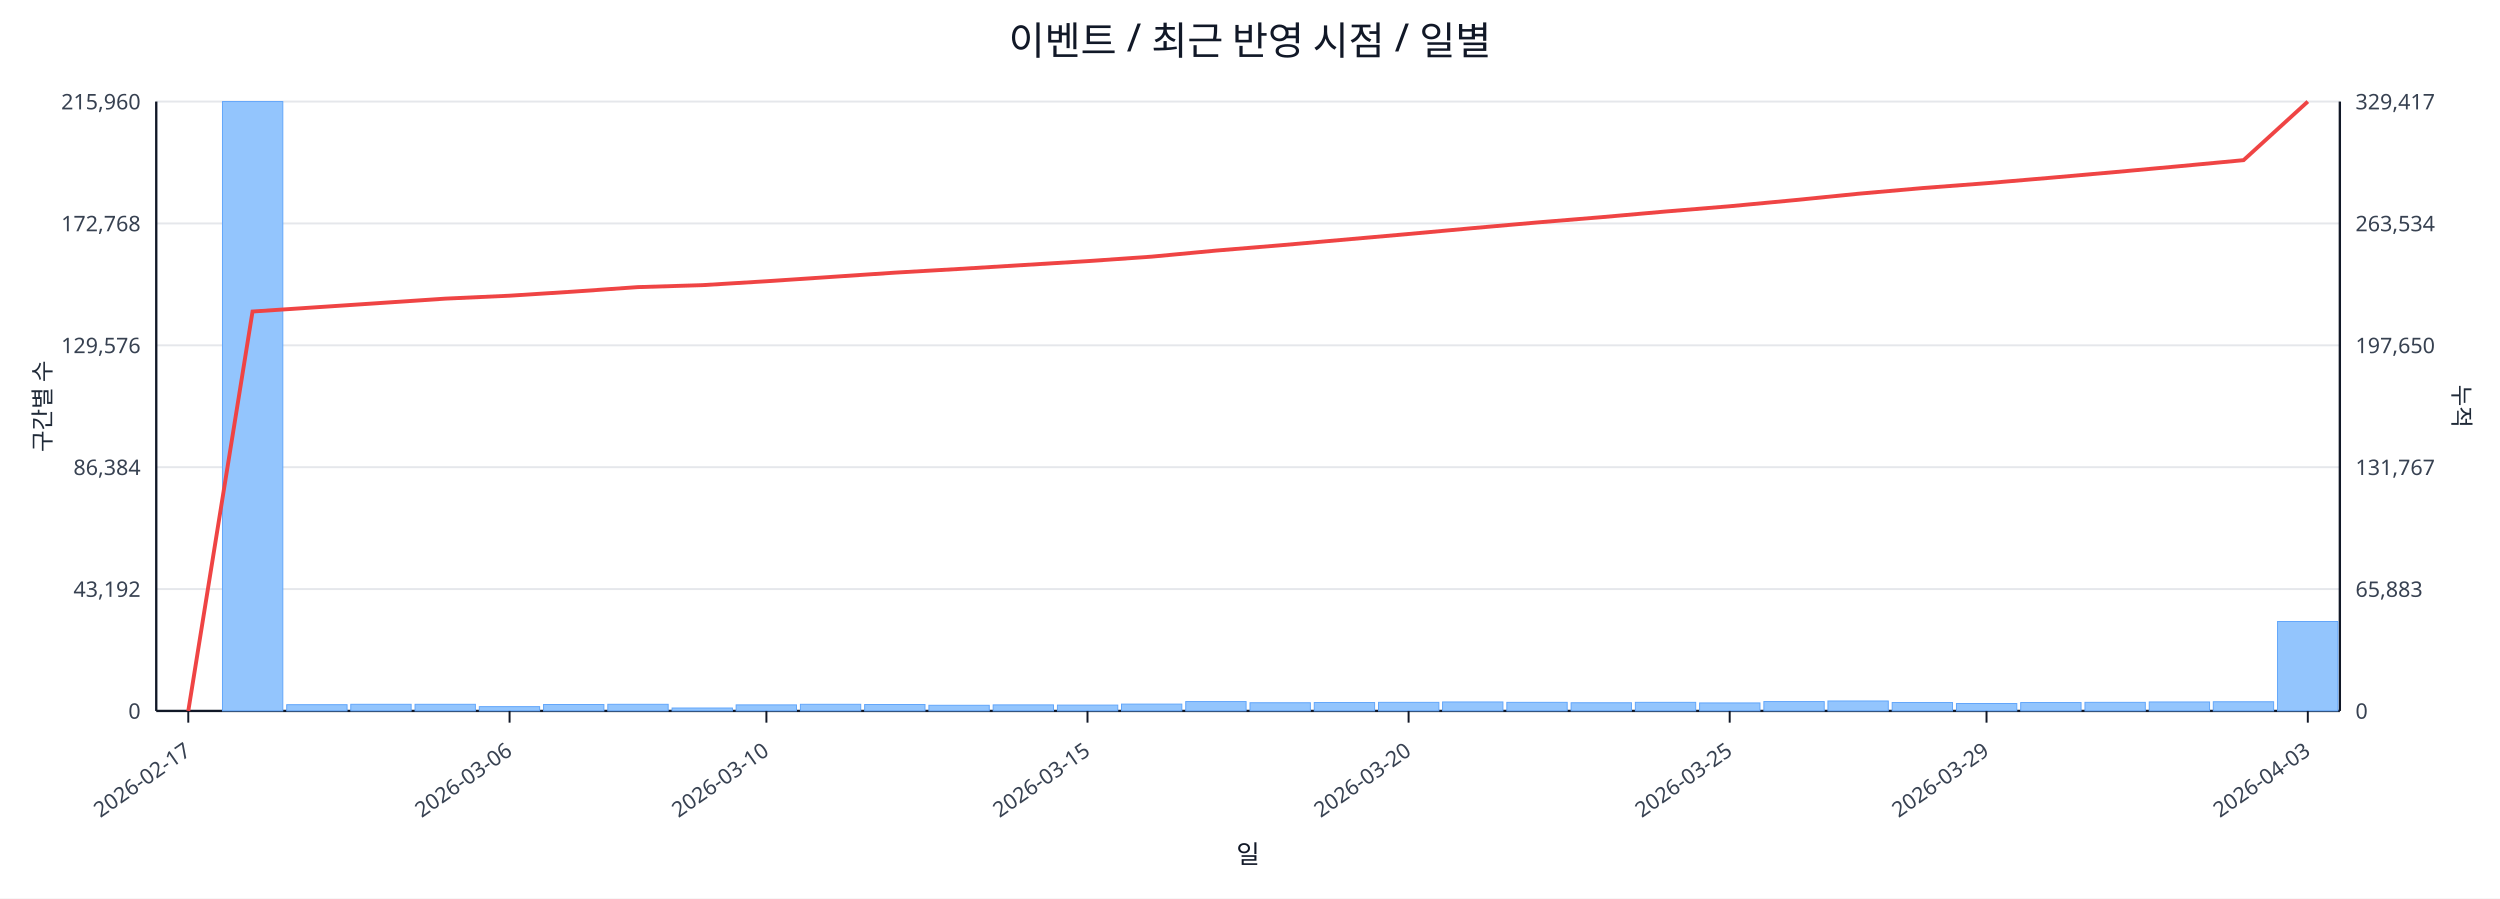
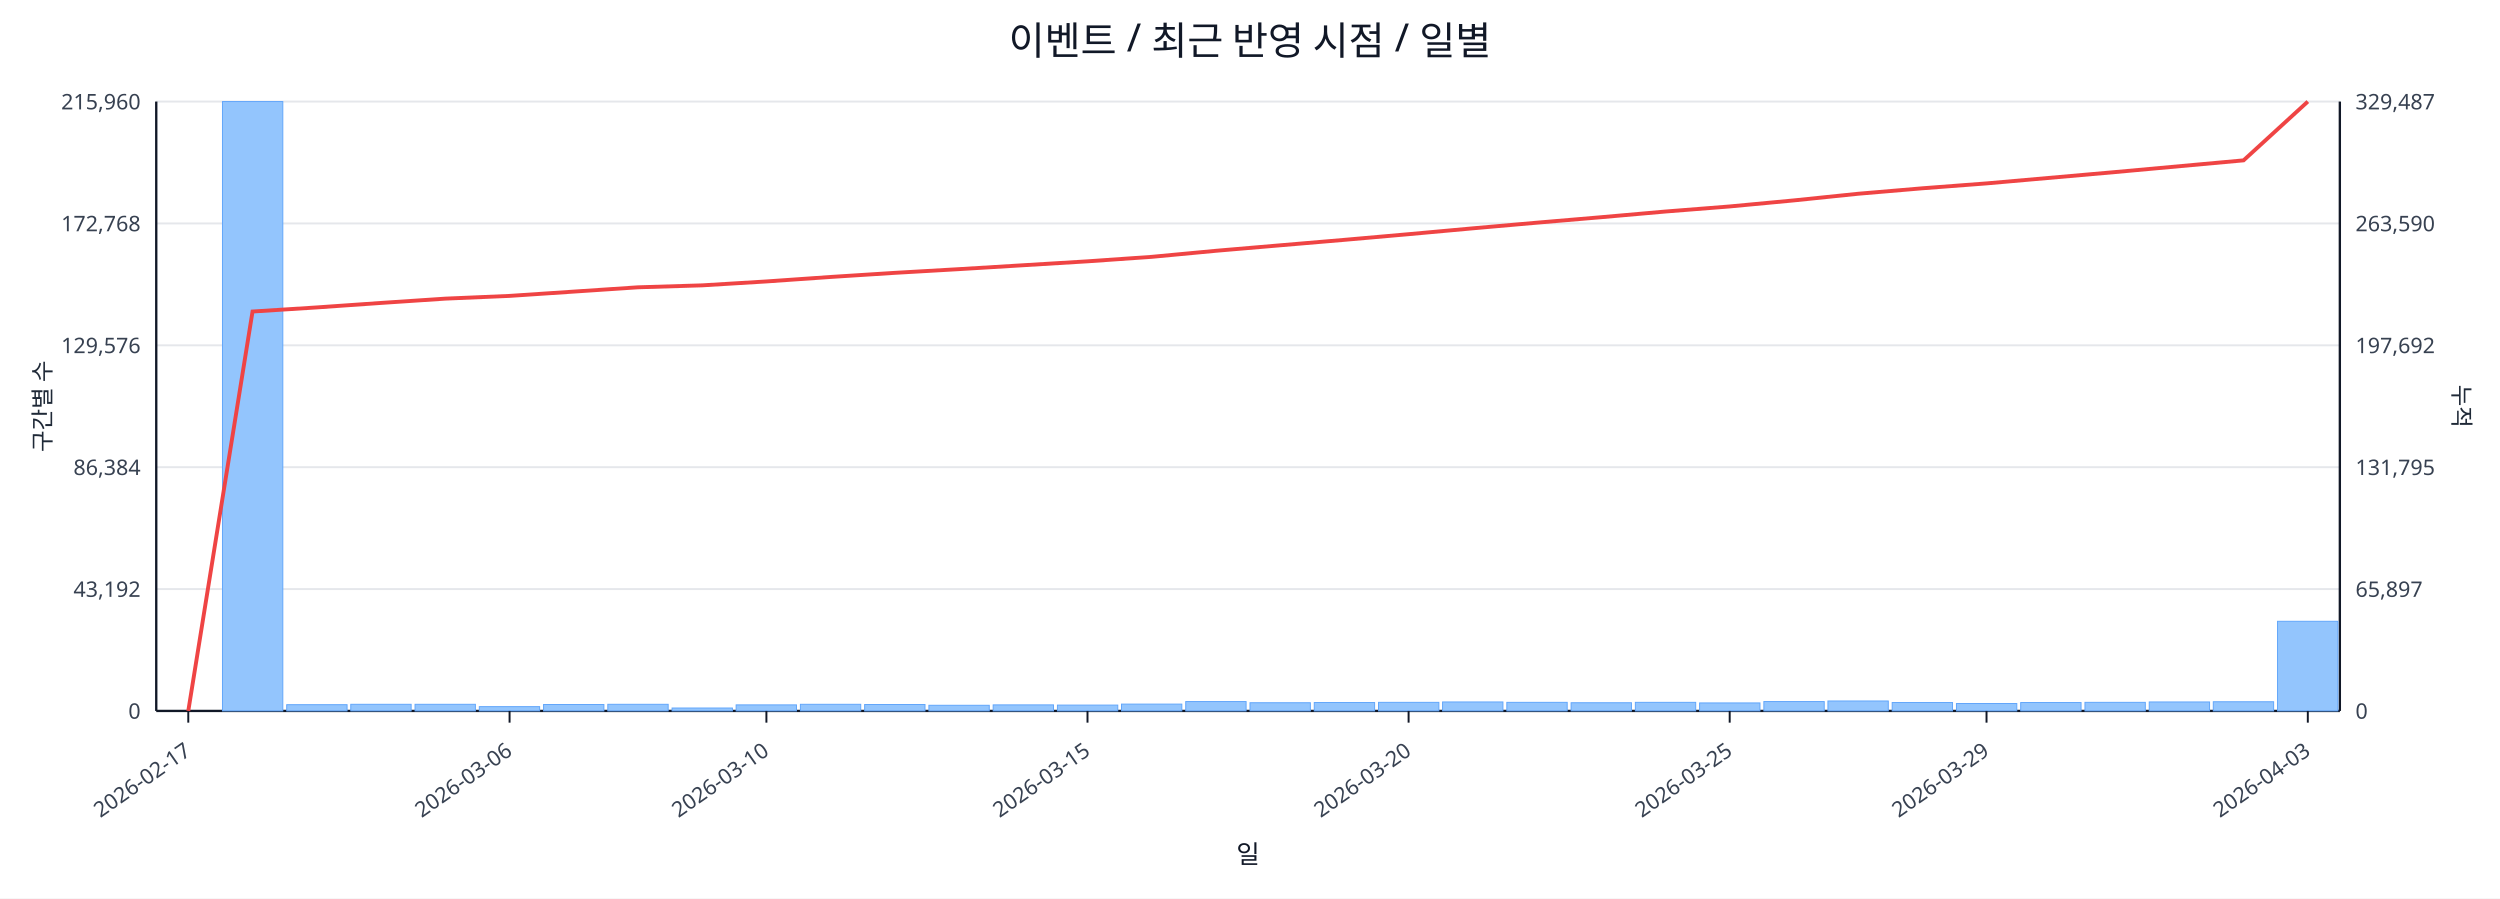
<svg xmlns="http://www.w3.org/2000/svg" width="1280" height="460" viewBox="0 0 1280 460">
  <rect x="0" y="0" width="100%" height="100%" fill="#ffffff" />
  <text x="640.0" y="28" font-size="20" text-anchor="middle" font-family="sans-serif" fill="#111827">이벤트 / 최근 반영 시점 / 일별</text>
  <line x1="80.0" y1="52.0" x2="1198.0" y2="52.0" stroke="#e5e7eb" stroke-width="1" />
  <text x="72.0" y="56.0" font-size="11" text-anchor="end" font-family="sans-serif" fill="#374151">215,960</text>
-   <text x="1206.0" y="56.0" font-size="11" text-anchor="start" font-family="sans-serif" fill="#374151">329,417</text>
+   <text x="1206.0" y="56.0" font-size="11" text-anchor="start" font-family="sans-serif" fill="#374151">329,487</text>
  <line x1="80.0" y1="114.4" x2="1198.0" y2="114.4" stroke="#e5e7eb" stroke-width="1" />
  <text x="72.0" y="118.4" font-size="11" text-anchor="end" font-family="sans-serif" fill="#374151">172,768</text>
-   <text x="1206.0" y="118.4" font-size="11" text-anchor="start" font-family="sans-serif" fill="#374151">263,534</text>
+   <text x="1206.0" y="118.4" font-size="11" text-anchor="start" font-family="sans-serif" fill="#374151">263,590</text>
  <line x1="80.0" y1="176.8" x2="1198.0" y2="176.8" stroke="#e5e7eb" stroke-width="1" />
  <text x="72.0" y="180.8" font-size="11" text-anchor="end" font-family="sans-serif" fill="#374151">129,576</text>
-   <text x="1206.0" y="180.8" font-size="11" text-anchor="start" font-family="sans-serif" fill="#374151">197,650</text>
+   <text x="1206.0" y="180.8" font-size="11" text-anchor="start" font-family="sans-serif" fill="#374151">197,692</text>
  <line x1="80.0" y1="239.2" x2="1198.0" y2="239.2" stroke="#e5e7eb" stroke-width="1" />
  <text x="72.0" y="243.2" font-size="11" text-anchor="end" font-family="sans-serif" fill="#374151">86,384</text>
-   <text x="1206.0" y="243.2" font-size="11" text-anchor="start" font-family="sans-serif" fill="#374151">131,767</text>
+   <text x="1206.0" y="243.2" font-size="11" text-anchor="start" font-family="sans-serif" fill="#374151">131,795</text>
  <line x1="80.0" y1="301.6" x2="1198.0" y2="301.6" stroke="#e5e7eb" stroke-width="1" />
  <text x="72.0" y="305.6" font-size="11" text-anchor="end" font-family="sans-serif" fill="#374151">43,192</text>
-   <text x="1206.0" y="305.6" font-size="11" text-anchor="start" font-family="sans-serif" fill="#374151">65,883</text>
+   <text x="1206.0" y="305.6" font-size="11" text-anchor="start" font-family="sans-serif" fill="#374151">65,897</text>
  <line x1="80.0" y1="364.0" x2="1198.0" y2="364.0" stroke="#e5e7eb" stroke-width="1" />
  <text x="72.0" y="368.0" font-size="11" text-anchor="end" font-family="sans-serif" fill="#374151">0</text>
  <text x="1206.0" y="368.0" font-size="11" text-anchor="start" font-family="sans-serif" fill="#374151">0</text>
  <line x1="80.0" y1="364.0" x2="1198.0" y2="364.0" stroke="#111827" stroke-width="1.2" />
  <line x1="80.0" y1="52.0" x2="80.0" y2="364.0" stroke="#111827" stroke-width="1.2" />
  <line x1="1198.0" y1="52.0" x2="1198.0" y2="364.0" stroke="#111827" stroke-width="1.2" />
  <rect x="81.0" y="364.0" width="30.9" height="0.0" fill="#93c5fd" stroke="#60a5fa" stroke-width="0.5" />
  <rect x="113.9" y="52.0" width="30.9" height="312.0" fill="#93c5fd" stroke="#60a5fa" stroke-width="0.5" />
  <rect x="146.8" y="360.8" width="30.9" height="3.2" fill="#93c5fd" stroke="#60a5fa" stroke-width="0.5" />
  <rect x="179.6" y="360.6" width="30.9" height="3.4" fill="#93c5fd" stroke="#60a5fa" stroke-width="0.5" />
  <rect x="212.5" y="360.6" width="30.9" height="3.4" fill="#93c5fd" stroke="#60a5fa" stroke-width="0.5" />
  <rect x="245.4" y="361.8" width="30.9" height="2.2" fill="#93c5fd" stroke="#60a5fa" stroke-width="0.5" />
  <rect x="278.3" y="360.7" width="30.9" height="3.3" fill="#93c5fd" stroke="#60a5fa" stroke-width="0.5" />
  <rect x="311.2" y="360.6" width="30.9" height="3.4" fill="#93c5fd" stroke="#60a5fa" stroke-width="0.5" />
  <rect x="344.1" y="362.5" width="30.9" height="1.5" fill="#93c5fd" stroke="#60a5fa" stroke-width="0.5" />
  <rect x="376.9" y="360.9" width="30.9" height="3.1" fill="#93c5fd" stroke="#60a5fa" stroke-width="0.5" />
  <rect x="409.8" y="360.6" width="30.9" height="3.4" fill="#93c5fd" stroke="#60a5fa" stroke-width="0.5" />
  <rect x="442.7" y="360.7" width="30.9" height="3.3" fill="#93c5fd" stroke="#60a5fa" stroke-width="0.5" />
  <rect x="475.6" y="361.1" width="30.9" height="2.9" fill="#93c5fd" stroke="#60a5fa" stroke-width="0.5" />
  <rect x="508.5" y="360.9" width="30.9" height="3.1" fill="#93c5fd" stroke="#60a5fa" stroke-width="0.5" />
  <rect x="541.4" y="361.0" width="30.9" height="3.0" fill="#93c5fd" stroke="#60a5fa" stroke-width="0.5" />
  <rect x="574.2" y="360.5" width="30.9" height="3.5" fill="#93c5fd" stroke="#60a5fa" stroke-width="0.5" />
  <rect x="607.1" y="359.2" width="30.9" height="4.8" fill="#93c5fd" stroke="#60a5fa" stroke-width="0.5" />
  <rect x="640.0" y="359.8" width="30.9" height="4.2" fill="#93c5fd" stroke="#60a5fa" stroke-width="0.5" />
  <rect x="672.9" y="359.7" width="30.9" height="4.3" fill="#93c5fd" stroke="#60a5fa" stroke-width="0.5" />
  <rect x="705.8" y="359.6" width="30.9" height="4.4" fill="#93c5fd" stroke="#60a5fa" stroke-width="0.5" />
  <rect x="738.6" y="359.4" width="30.9" height="4.6" fill="#93c5fd" stroke="#60a5fa" stroke-width="0.5" />
  <rect x="771.5" y="359.6" width="30.9" height="4.4" fill="#93c5fd" stroke="#60a5fa" stroke-width="0.5" />
  <rect x="804.4" y="359.8" width="30.9" height="4.2" fill="#93c5fd" stroke="#60a5fa" stroke-width="0.5" />
  <rect x="837.3" y="359.6" width="30.9" height="4.4" fill="#93c5fd" stroke="#60a5fa" stroke-width="0.5" />
  <rect x="870.2" y="359.9" width="30.9" height="4.1" fill="#93c5fd" stroke="#60a5fa" stroke-width="0.5" />
  <rect x="903.1" y="359.2" width="30.9" height="4.8" fill="#93c5fd" stroke="#60a5fa" stroke-width="0.5" />
  <rect x="935.9" y="358.9" width="30.9" height="5.1" fill="#93c5fd" stroke="#60a5fa" stroke-width="0.5" />
  <rect x="968.8" y="359.7" width="30.9" height="4.3" fill="#93c5fd" stroke="#60a5fa" stroke-width="0.5" />
  <rect x="1001.7" y="360.2" width="30.9" height="3.8" fill="#93c5fd" stroke="#60a5fa" stroke-width="0.5" />
  <rect x="1034.6" y="359.7" width="30.9" height="4.3" fill="#93c5fd" stroke="#60a5fa" stroke-width="0.5" />
  <rect x="1067.5" y="359.6" width="30.9" height="4.4" fill="#93c5fd" stroke="#60a5fa" stroke-width="0.5" />
  <rect x="1100.4" y="359.4" width="30.9" height="4.6" fill="#93c5fd" stroke="#60a5fa" stroke-width="0.5" />
  <rect x="1133.2" y="359.3" width="30.9" height="4.7" fill="#93c5fd" stroke="#60a5fa" stroke-width="0.5" />
-   <rect x="1166.1" y="318.2" width="30.9" height="45.8" fill="#93c5fd" stroke="#60a5fa" stroke-width="0.5" />
-   <polyline fill="none" stroke="#ef4444" stroke-width="2" points="96.4,364.0 129.3,159.5 162.2,157.3 195.1,155.1 228.0,152.9 260.9,151.4 293.7,149.3 326.6,147.0 359.5,146.0 392.4,144.0 425.3,141.8 458.1,139.6 491.0,137.7 523.9,135.7 556.8,133.7 589.7,131.4 622.6,128.3 655.4,125.6 688.3,122.7 721.2,119.8 754.1,116.8 787.0,113.9 819.9,111.2 852.7,108.3 885.6,105.6 918.5,102.5 951.4,99.2 984.3,96.3 1017.1,93.8 1050.0,91.0 1082.9,88.1 1115.8,85.1 1148.7,82.0 1181.6,52.0" />
+   <rect x="1166.1" y="318.1" width="30.9" height="45.9" fill="#93c5fd" stroke="#60a5fa" stroke-width="0.5" />
+   <polyline fill="none" stroke="#ef4444" stroke-width="2" points="96.4,364.0 129.3,159.5 162.2,157.4 195.1,155.1 228.0,152.9 260.9,151.5 293.7,149.3 326.6,147.1 359.5,146.1 392.4,144.1 425.3,141.8 458.1,139.7 491.0,137.8 523.9,135.8 556.8,133.8 589.7,131.5 622.6,128.4 655.4,125.6 688.3,122.8 721.2,119.9 754.1,116.9 787.0,114.0 819.9,111.2 852.7,108.3 885.6,105.7 918.5,102.6 951.4,99.2 984.3,96.4 1017.1,93.9 1050.0,91.0 1082.9,88.1 1115.8,85.1 1148.7,82.1 1181.6,52.0" />
  <line x1="96.4" y1="364.0" x2="96.4" y2="370.0" stroke="#111827" stroke-width="1" />
  <text x="98.4" y="386.0" font-size="11" text-anchor="end" transform="rotate(-35 98.4 386.0)" font-family="sans-serif" fill="#374151">2026-02-17</text>
  <line x1="260.9" y1="364.0" x2="260.9" y2="370.0" stroke="#111827" stroke-width="1" />
  <text x="262.9" y="386.0" font-size="11" text-anchor="end" transform="rotate(-35 262.9 386.0)" font-family="sans-serif" fill="#374151">2026-03-06</text>
  <line x1="392.4" y1="364.0" x2="392.4" y2="370.0" stroke="#111827" stroke-width="1" />
  <text x="394.4" y="386.0" font-size="11" text-anchor="end" transform="rotate(-35 394.4 386.0)" font-family="sans-serif" fill="#374151">2026-03-10</text>
  <line x1="556.8" y1="364.0" x2="556.8" y2="370.0" stroke="#111827" stroke-width="1" />
  <text x="558.8" y="386.0" font-size="11" text-anchor="end" transform="rotate(-35 558.8 386.0)" font-family="sans-serif" fill="#374151">2026-03-15</text>
  <line x1="721.2" y1="364.0" x2="721.2" y2="370.0" stroke="#111827" stroke-width="1" />
  <text x="723.2" y="386.0" font-size="11" text-anchor="end" transform="rotate(-35 723.2 386.0)" font-family="sans-serif" fill="#374151">2026-03-20</text>
  <line x1="885.6" y1="364.0" x2="885.6" y2="370.0" stroke="#111827" stroke-width="1" />
  <text x="887.6" y="386.0" font-size="11" text-anchor="end" transform="rotate(-35 887.6 386.0)" font-family="sans-serif" fill="#374151">2026-03-25</text>
  <line x1="1017.1" y1="364.0" x2="1017.1" y2="370.0" stroke="#111827" stroke-width="1" />
  <text x="1019.1" y="386.0" font-size="11" text-anchor="end" transform="rotate(-35 1019.1 386.0)" font-family="sans-serif" fill="#374151">2026-03-29</text>
  <line x1="1181.6" y1="364.0" x2="1181.6" y2="370.0" stroke="#111827" stroke-width="1" />
  <text x="1183.6" y="386.0" font-size="11" text-anchor="end" transform="rotate(-35 1183.6 386.0)" font-family="sans-serif" fill="#374151">2026-04-03</text>
  <text x="26" y="208.0" font-size="12" transform="rotate(-90 26 208.0)" text-anchor="middle" font-family="sans-serif" fill="#1f2937">구간별 수</text>
  <text x="1256.0" y="208.0" font-size="12" transform="rotate(90 1256.0 208.0)" text-anchor="middle" font-family="sans-serif" fill="#1f2937">누적</text>
  <text x="639.0" y="442.0" font-size="13" text-anchor="middle" font-family="sans-serif" fill="#111827">일</text>
</svg>
